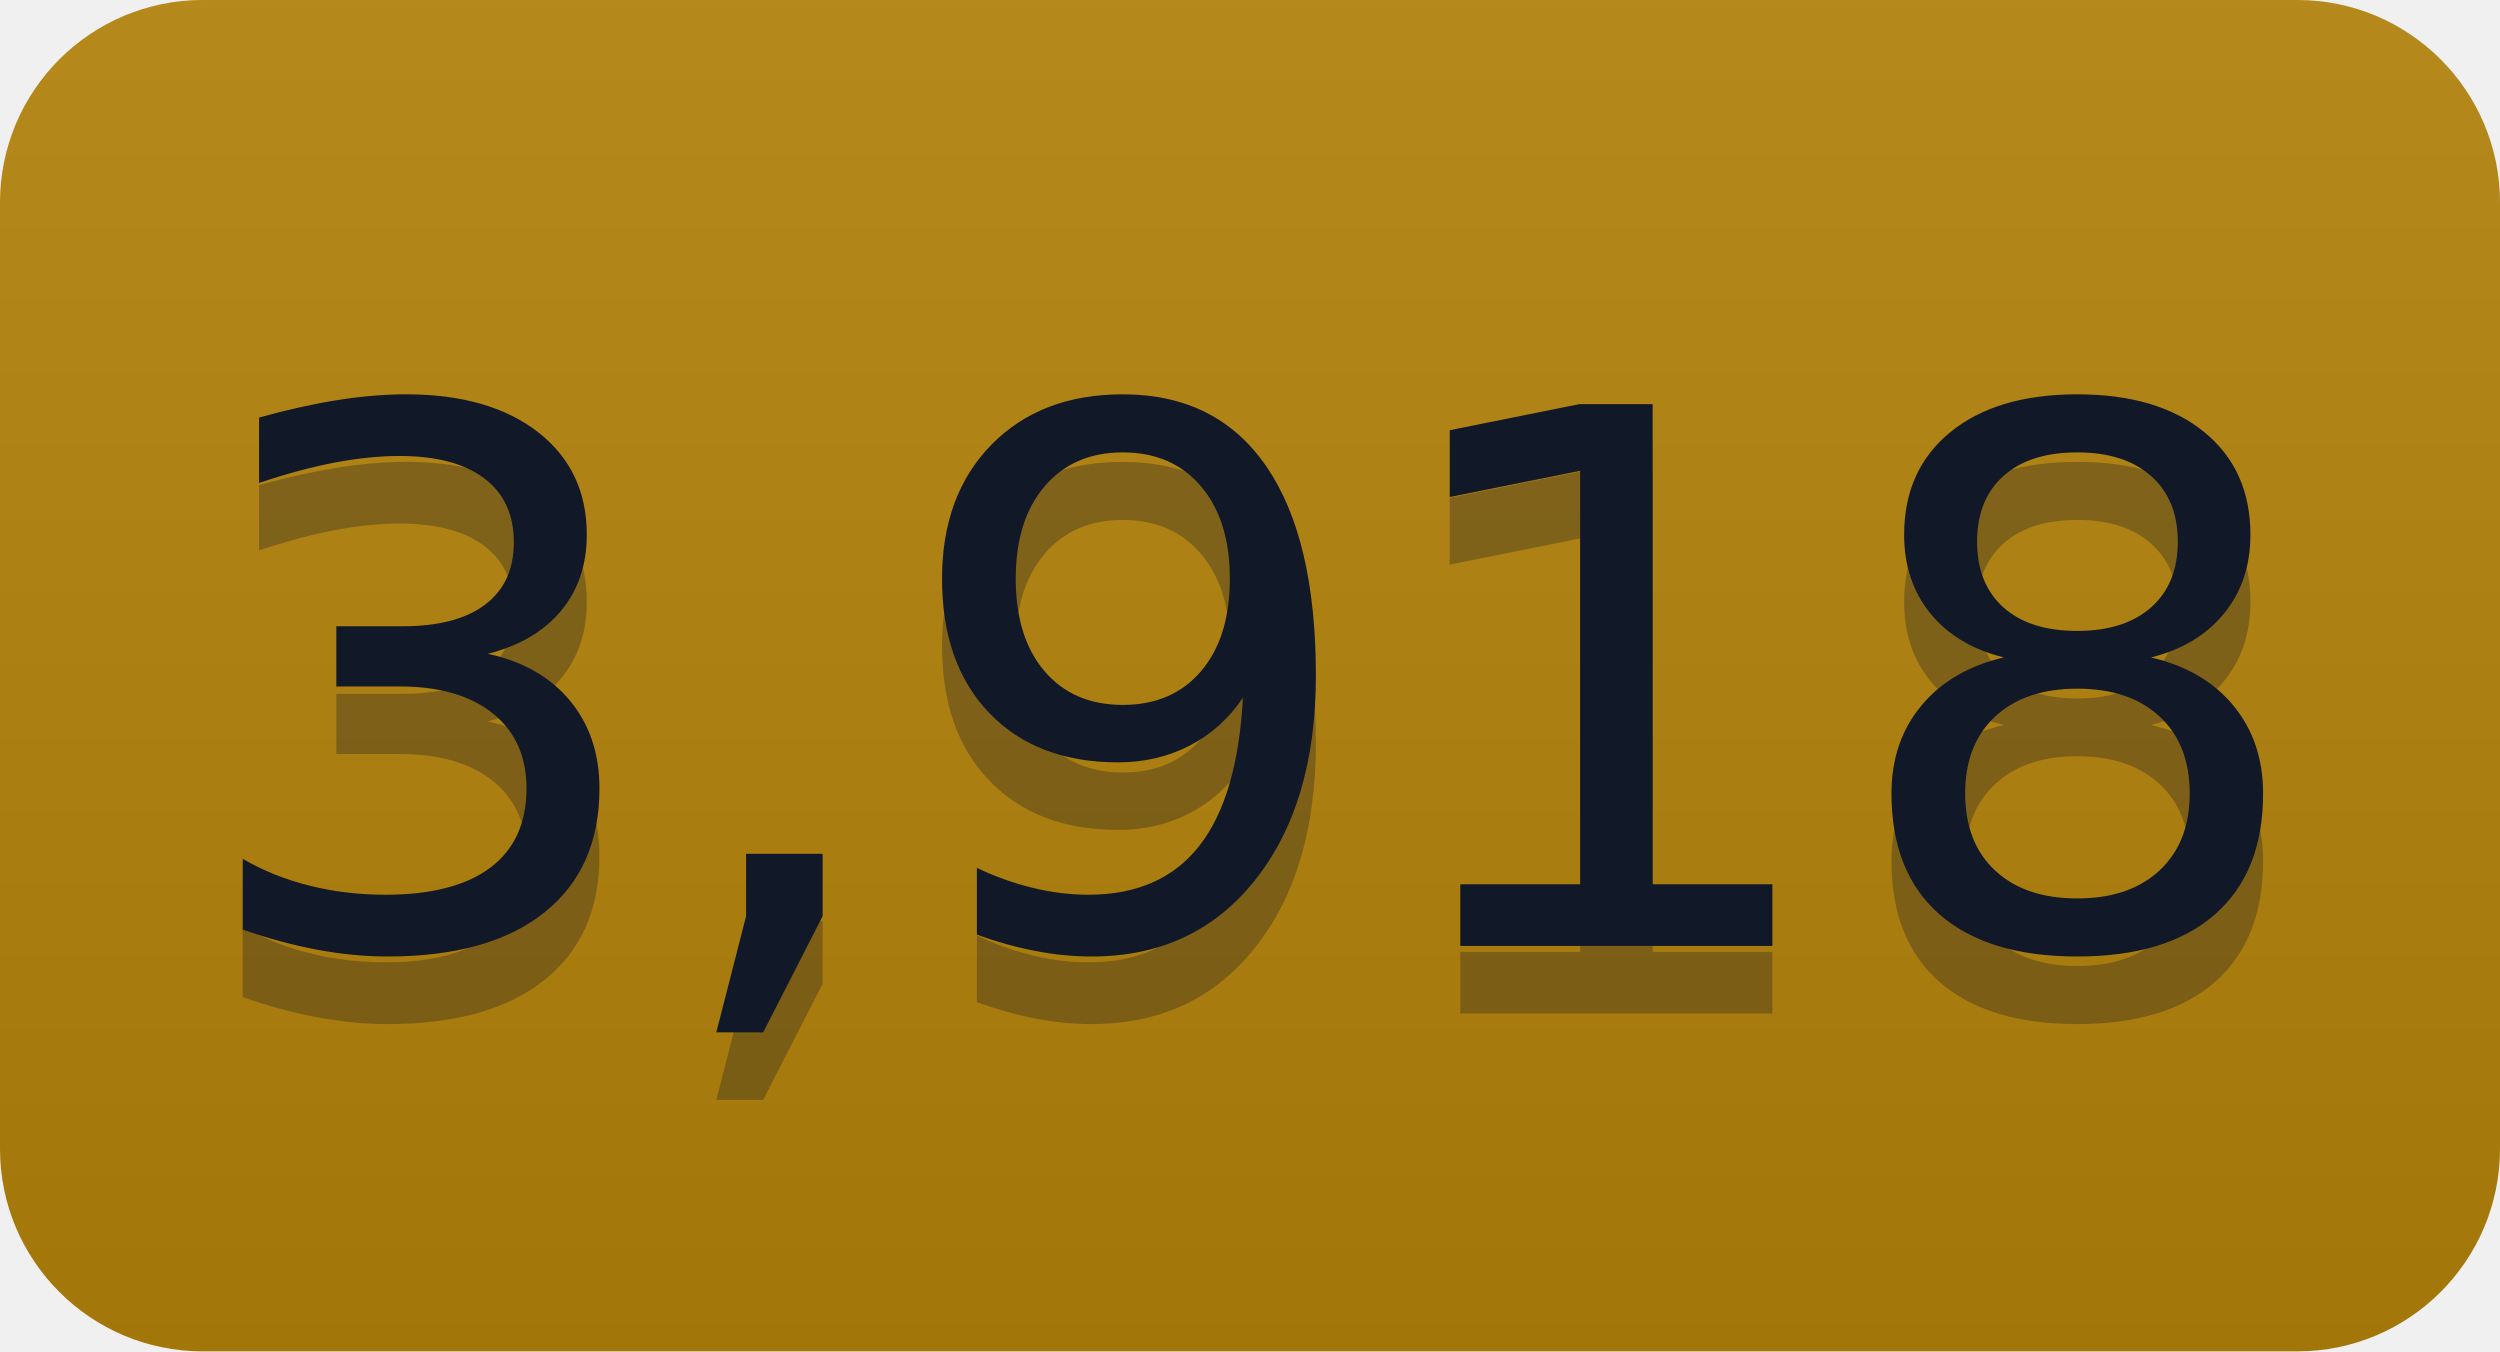
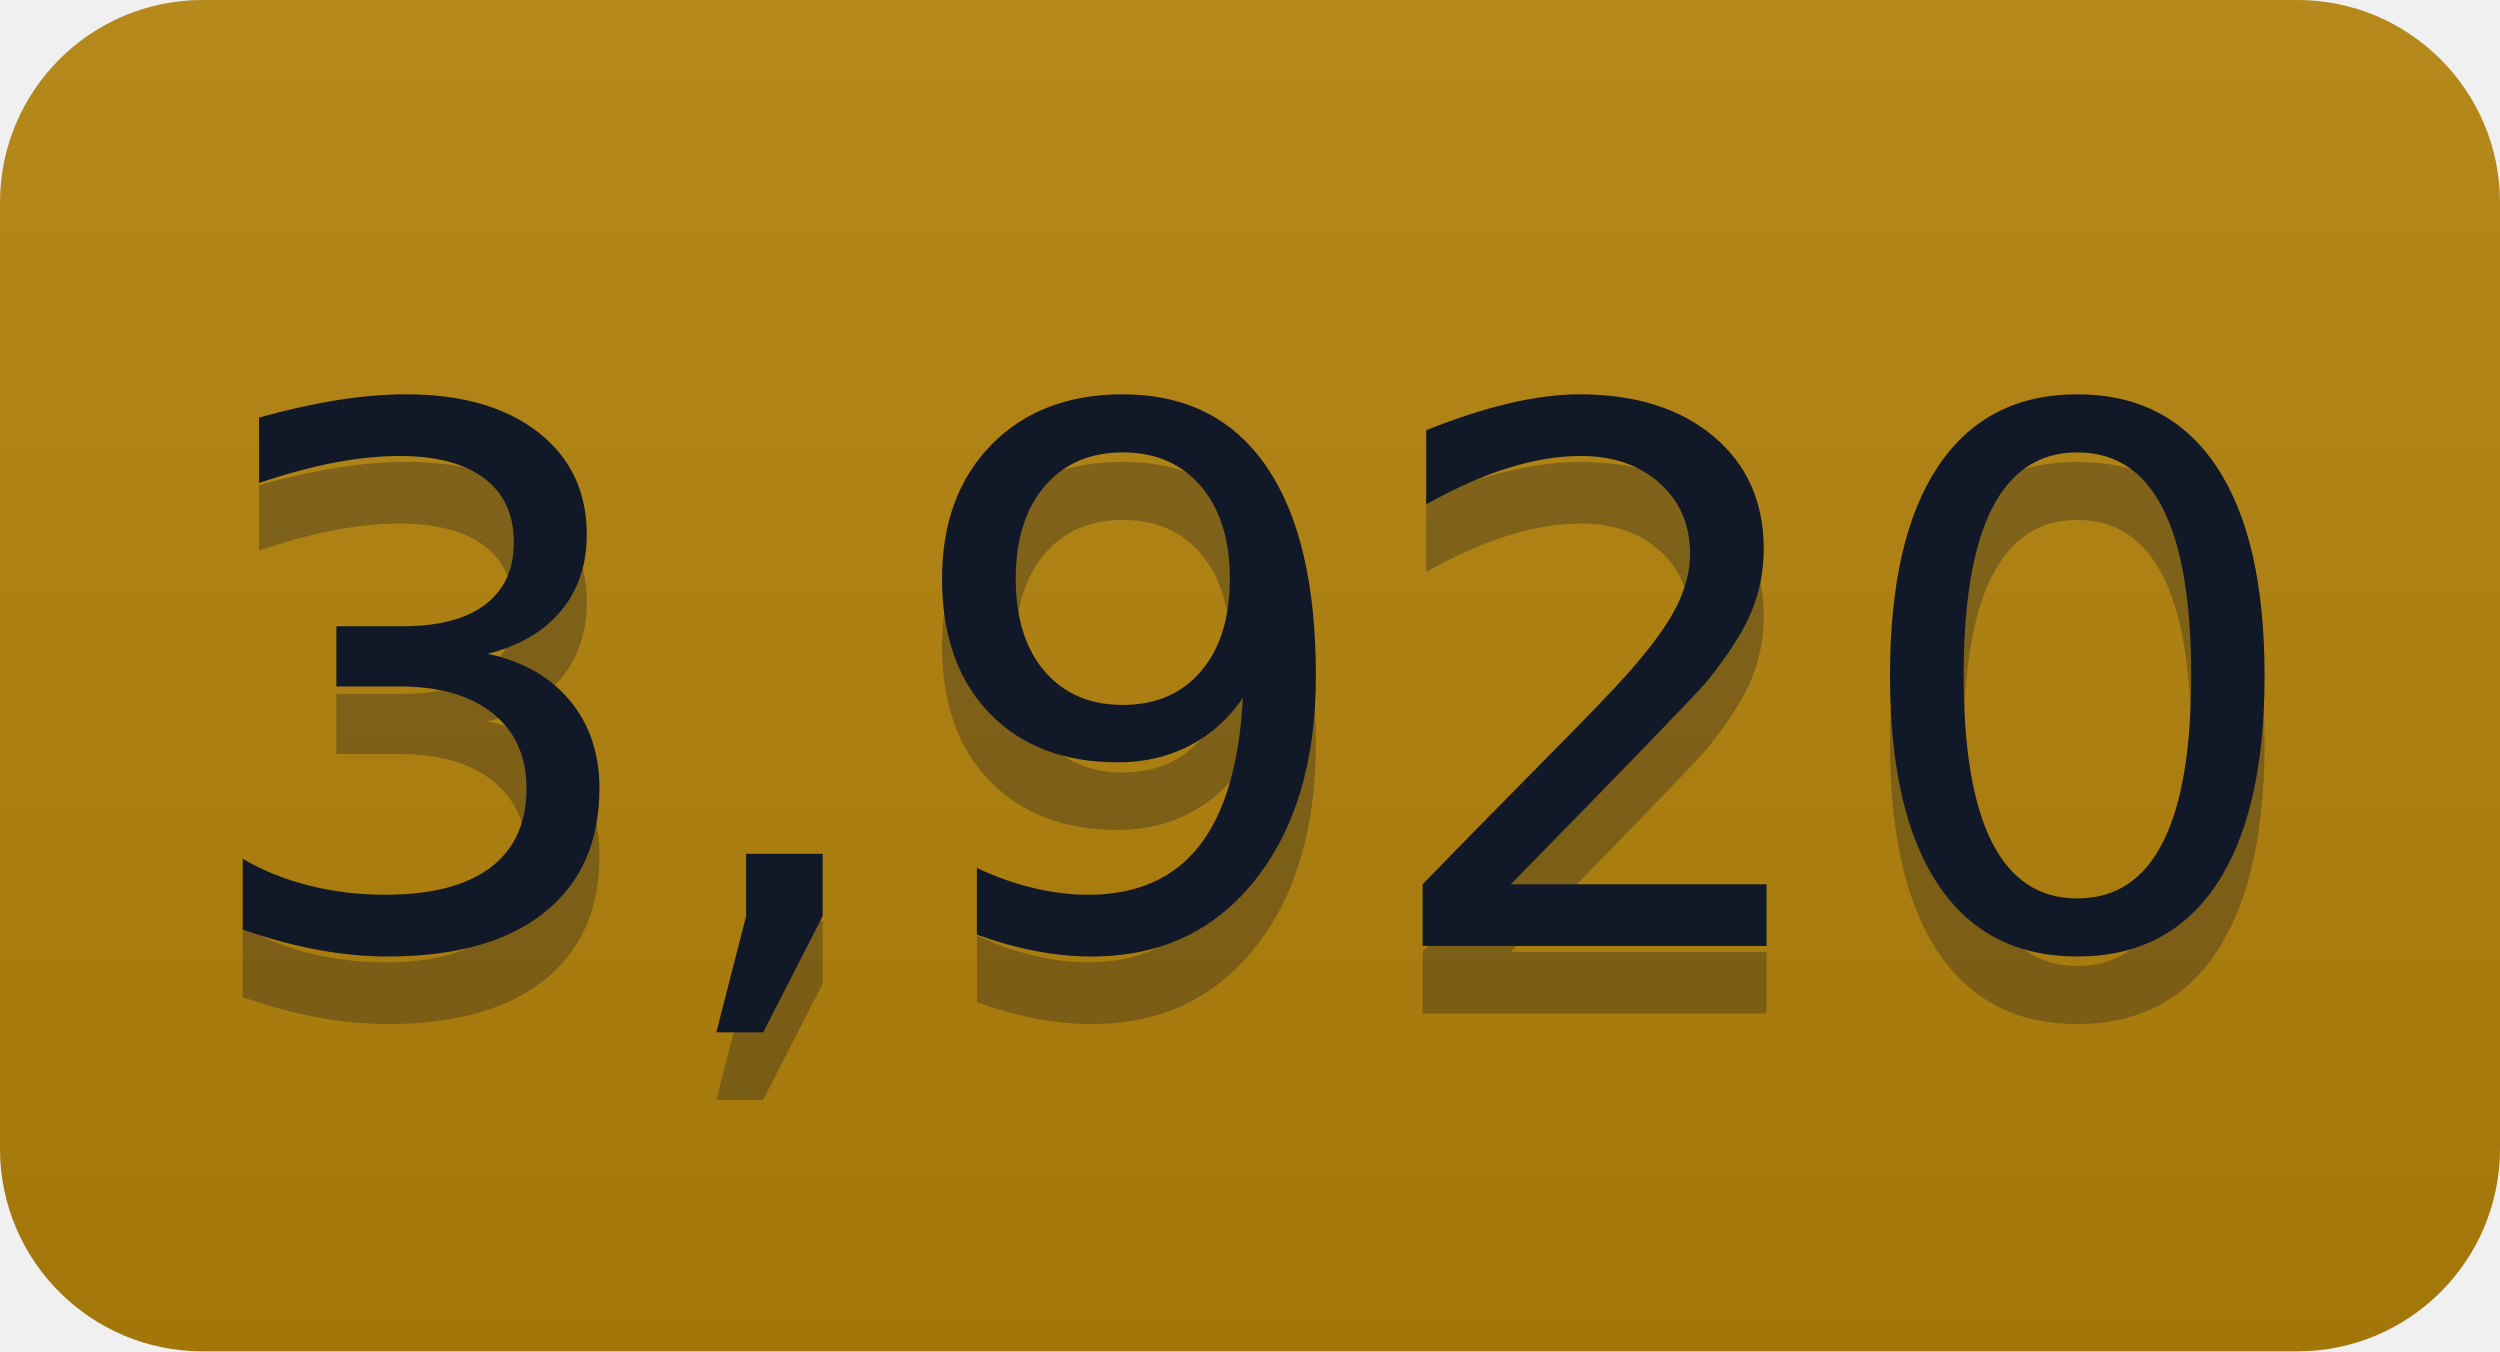
- <svg xmlns="http://www.w3.org/2000/svg" width="37" height="20" role="img" aria-label="3,918">
+ <svg xmlns="http://www.w3.org/2000/svg" width="37" height="20" role="img" aria-label="3,920">
  <linearGradient id="s" x2="0" y2="100%">
    <stop offset="0" stop-color="#bbb" stop-opacity=".1" />
    <stop offset="1" stop-opacity=".1" />
  </linearGradient>
  <clipPath id="r">
    <rect width="37" height="20" rx="3" fill="#fff" />
  </clipPath>
  <g clip-path="url(#r)">
    <rect width="0" height="20" fill="#b5830a" />
    <rect x="0" width="37" height="20" fill="#b5830a" />
    <rect width="37" height="20" fill="url(#s)" />
  </g>
  <g fill="#111827" text-anchor="middle" font-family="Verdana,Geneva,DejaVu Sans,sans-serif" text-rendering="geometricPrecision" font-size="110">
-     <text aria-hidden="true" x="185" y="150" fill="#111827" fill-opacity=".3" transform="scale(.1)" textLength="270">3,918</text>
-     <text x="185" y="140" transform="scale(.1)" fill="#111827" textLength="270">3,918</text>
+     <text aria-hidden="true" x="185" y="150" fill="#111827" fill-opacity=".3" transform="scale(.1)" textLength="270">3,920</text>
+     <text x="185" y="140" transform="scale(.1)" fill="#111827" textLength="270">3,920</text>
  </g>
</svg>
